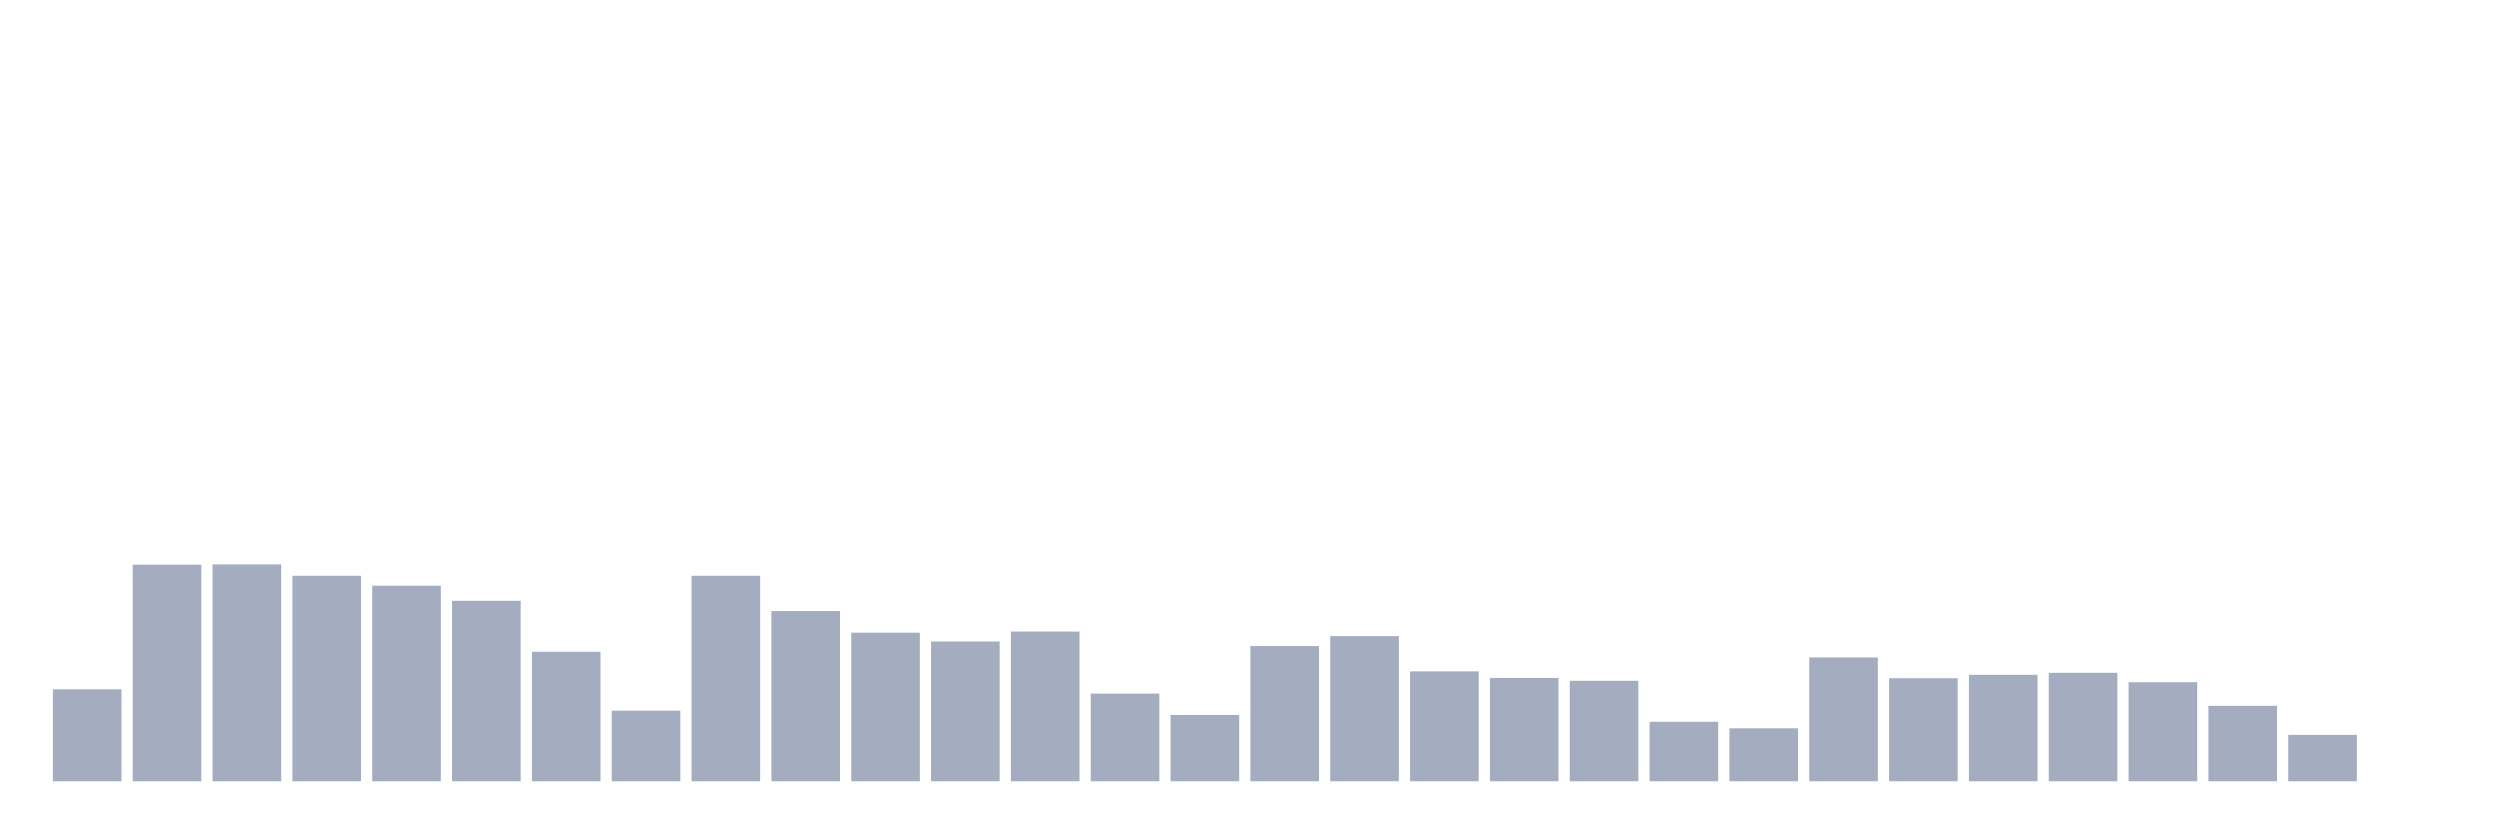
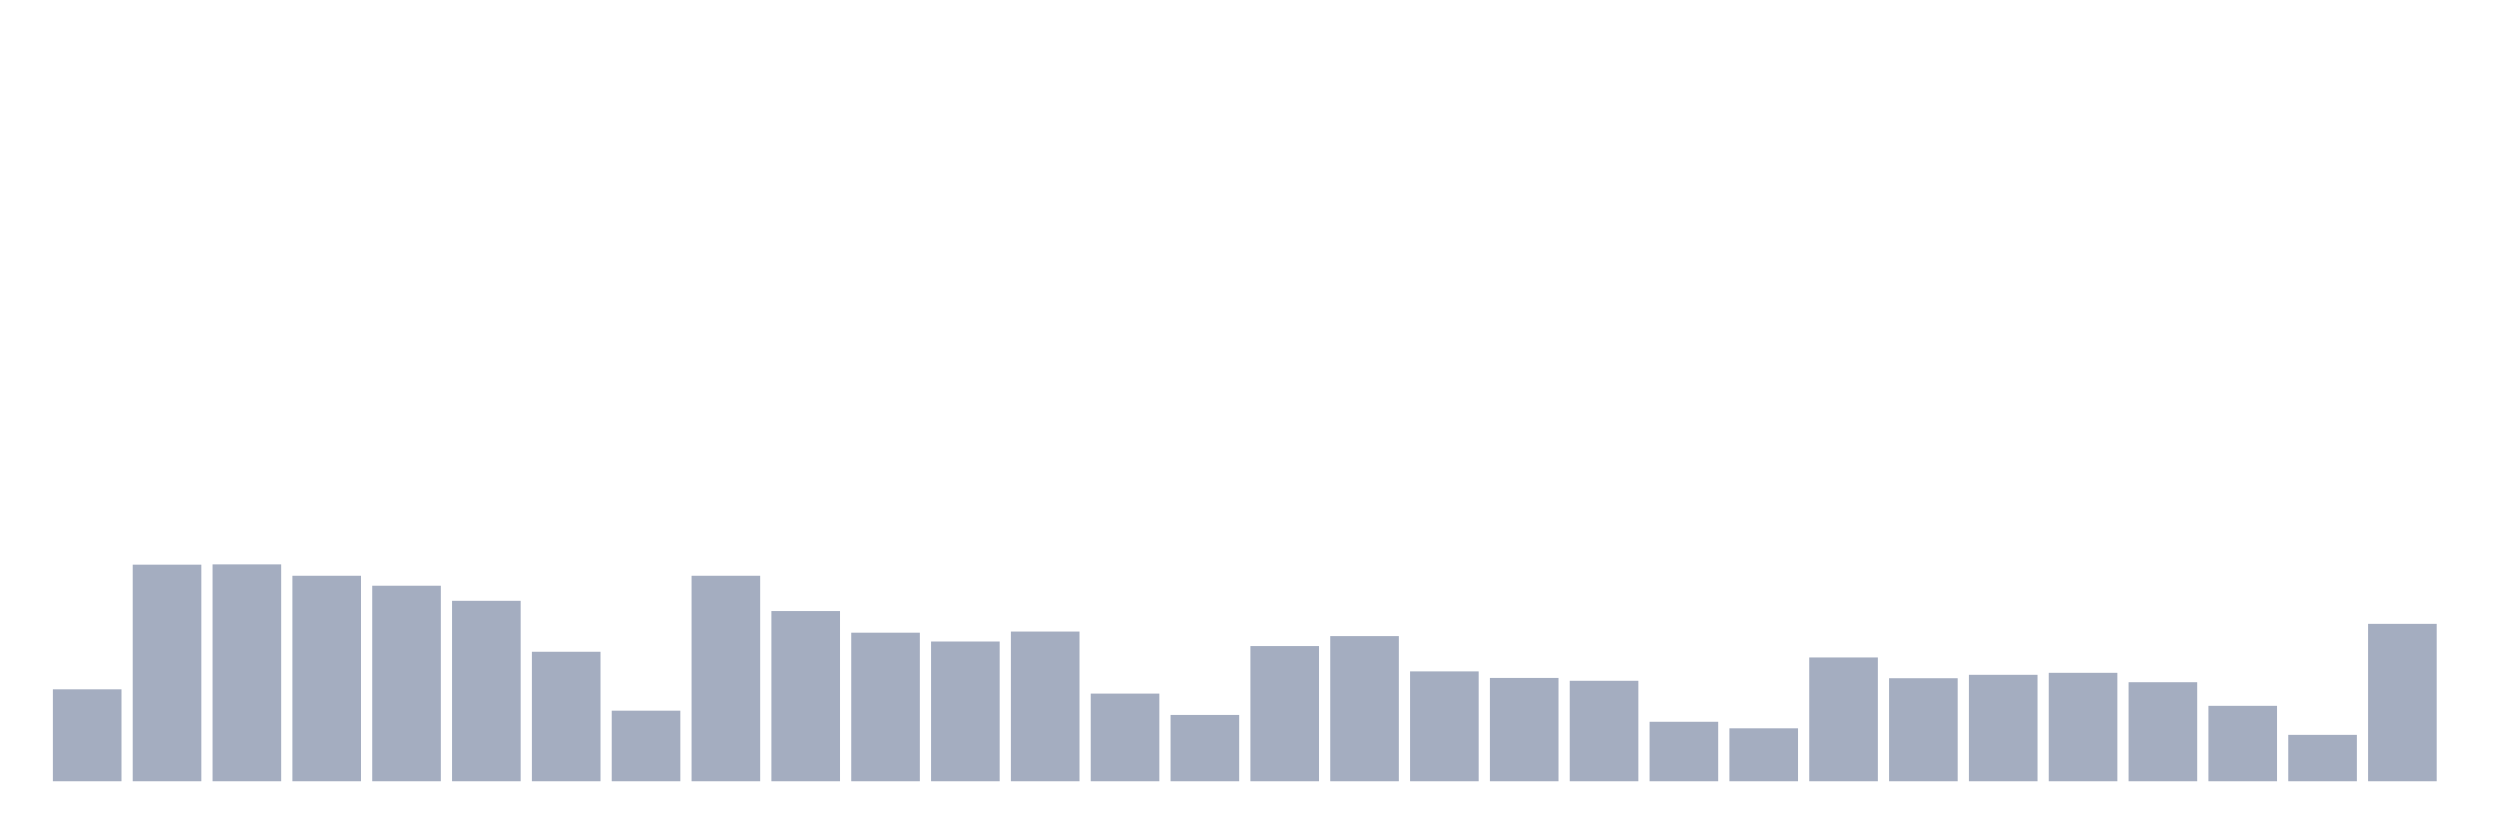
<svg xmlns="http://www.w3.org/2000/svg" viewBox="0 0 480 160">
  <g transform="translate(10,10)">
    <rect class="bar" x="0.153" width="13.175" y="122.35" height="17.65" fill="rgb(164,173,192)" />
    <rect class="bar" x="15.482" width="13.175" y="98.415" height="41.585" fill="rgb(164,173,192)" />
    <rect class="bar" x="30.81" width="13.175" y="98.361" height="41.639" fill="rgb(164,173,192)" />
    <rect class="bar" x="46.138" width="13.175" y="100.546" height="39.454" fill="rgb(164,173,192)" />
    <rect class="bar" x="61.466" width="13.175" y="102.459" height="37.541" fill="rgb(164,173,192)" />
    <rect class="bar" x="76.794" width="13.175" y="105.355" height="34.645" fill="rgb(164,173,192)" />
    <rect class="bar" x="92.123" width="13.175" y="115.137" height="24.863" fill="rgb(164,173,192)" />
    <rect class="bar" x="107.451" width="13.175" y="126.448" height="13.552" fill="rgb(164,173,192)" />
    <rect class="bar" x="122.779" width="13.175" y="100.546" height="39.454" fill="rgb(164,173,192)" />
    <rect class="bar" x="138.107" width="13.175" y="107.322" height="32.678" fill="rgb(164,173,192)" />
    <rect class="bar" x="153.436" width="13.175" y="111.475" height="28.525" fill="rgb(164,173,192)" />
    <rect class="bar" x="168.764" width="13.175" y="113.169" height="26.831" fill="rgb(164,173,192)" />
    <rect class="bar" x="184.092" width="13.175" y="111.257" height="28.743" fill="rgb(164,173,192)" />
    <rect class="bar" x="199.42" width="13.175" y="123.169" height="16.831" fill="rgb(164,173,192)" />
    <rect class="bar" x="214.748" width="13.175" y="127.268" height="12.732" fill="rgb(164,173,192)" />
    <rect class="bar" x="230.077" width="13.175" y="114.044" height="25.956" fill="rgb(164,173,192)" />
    <rect class="bar" x="245.405" width="13.175" y="112.131" height="27.869" fill="rgb(164,173,192)" />
    <rect class="bar" x="260.733" width="13.175" y="118.907" height="21.093" fill="rgb(164,173,192)" />
    <rect class="bar" x="276.061" width="13.175" y="120.164" height="19.836" fill="rgb(164,173,192)" />
    <rect class="bar" x="291.39" width="13.175" y="120.71" height="19.29" fill="rgb(164,173,192)" />
    <rect class="bar" x="306.718" width="13.175" y="128.579" height="11.421" fill="rgb(164,173,192)" />
    <rect class="bar" x="322.046" width="13.175" y="129.836" height="10.164" fill="rgb(164,173,192)" />
    <rect class="bar" x="337.374" width="13.175" y="116.23" height="23.77" fill="rgb(164,173,192)" />
    <rect class="bar" x="352.702" width="13.175" y="120.219" height="19.781" fill="rgb(164,173,192)" />
    <rect class="bar" x="368.031" width="13.175" y="119.563" height="20.437" fill="rgb(164,173,192)" />
    <rect class="bar" x="383.359" width="13.175" y="119.18" height="20.82" fill="rgb(164,173,192)" />
    <rect class="bar" x="398.687" width="13.175" y="120.984" height="19.016" fill="rgb(164,173,192)" />
    <rect class="bar" x="414.015" width="13.175" y="125.519" height="14.481" fill="rgb(164,173,192)" />
    <rect class="bar" x="429.344" width="13.175" y="131.093" height="8.907" fill="rgb(164,173,192)" />
-     <rect class="bar" x="444.672" width="13.175" y="140" height="0" fill="rgb(164,173,192)" />
+     <rect class="bar" x="444.672" width="13.175" y="109.781" height="30.219" fill="rgb(164,173,192)" />
  </g>
</svg>
